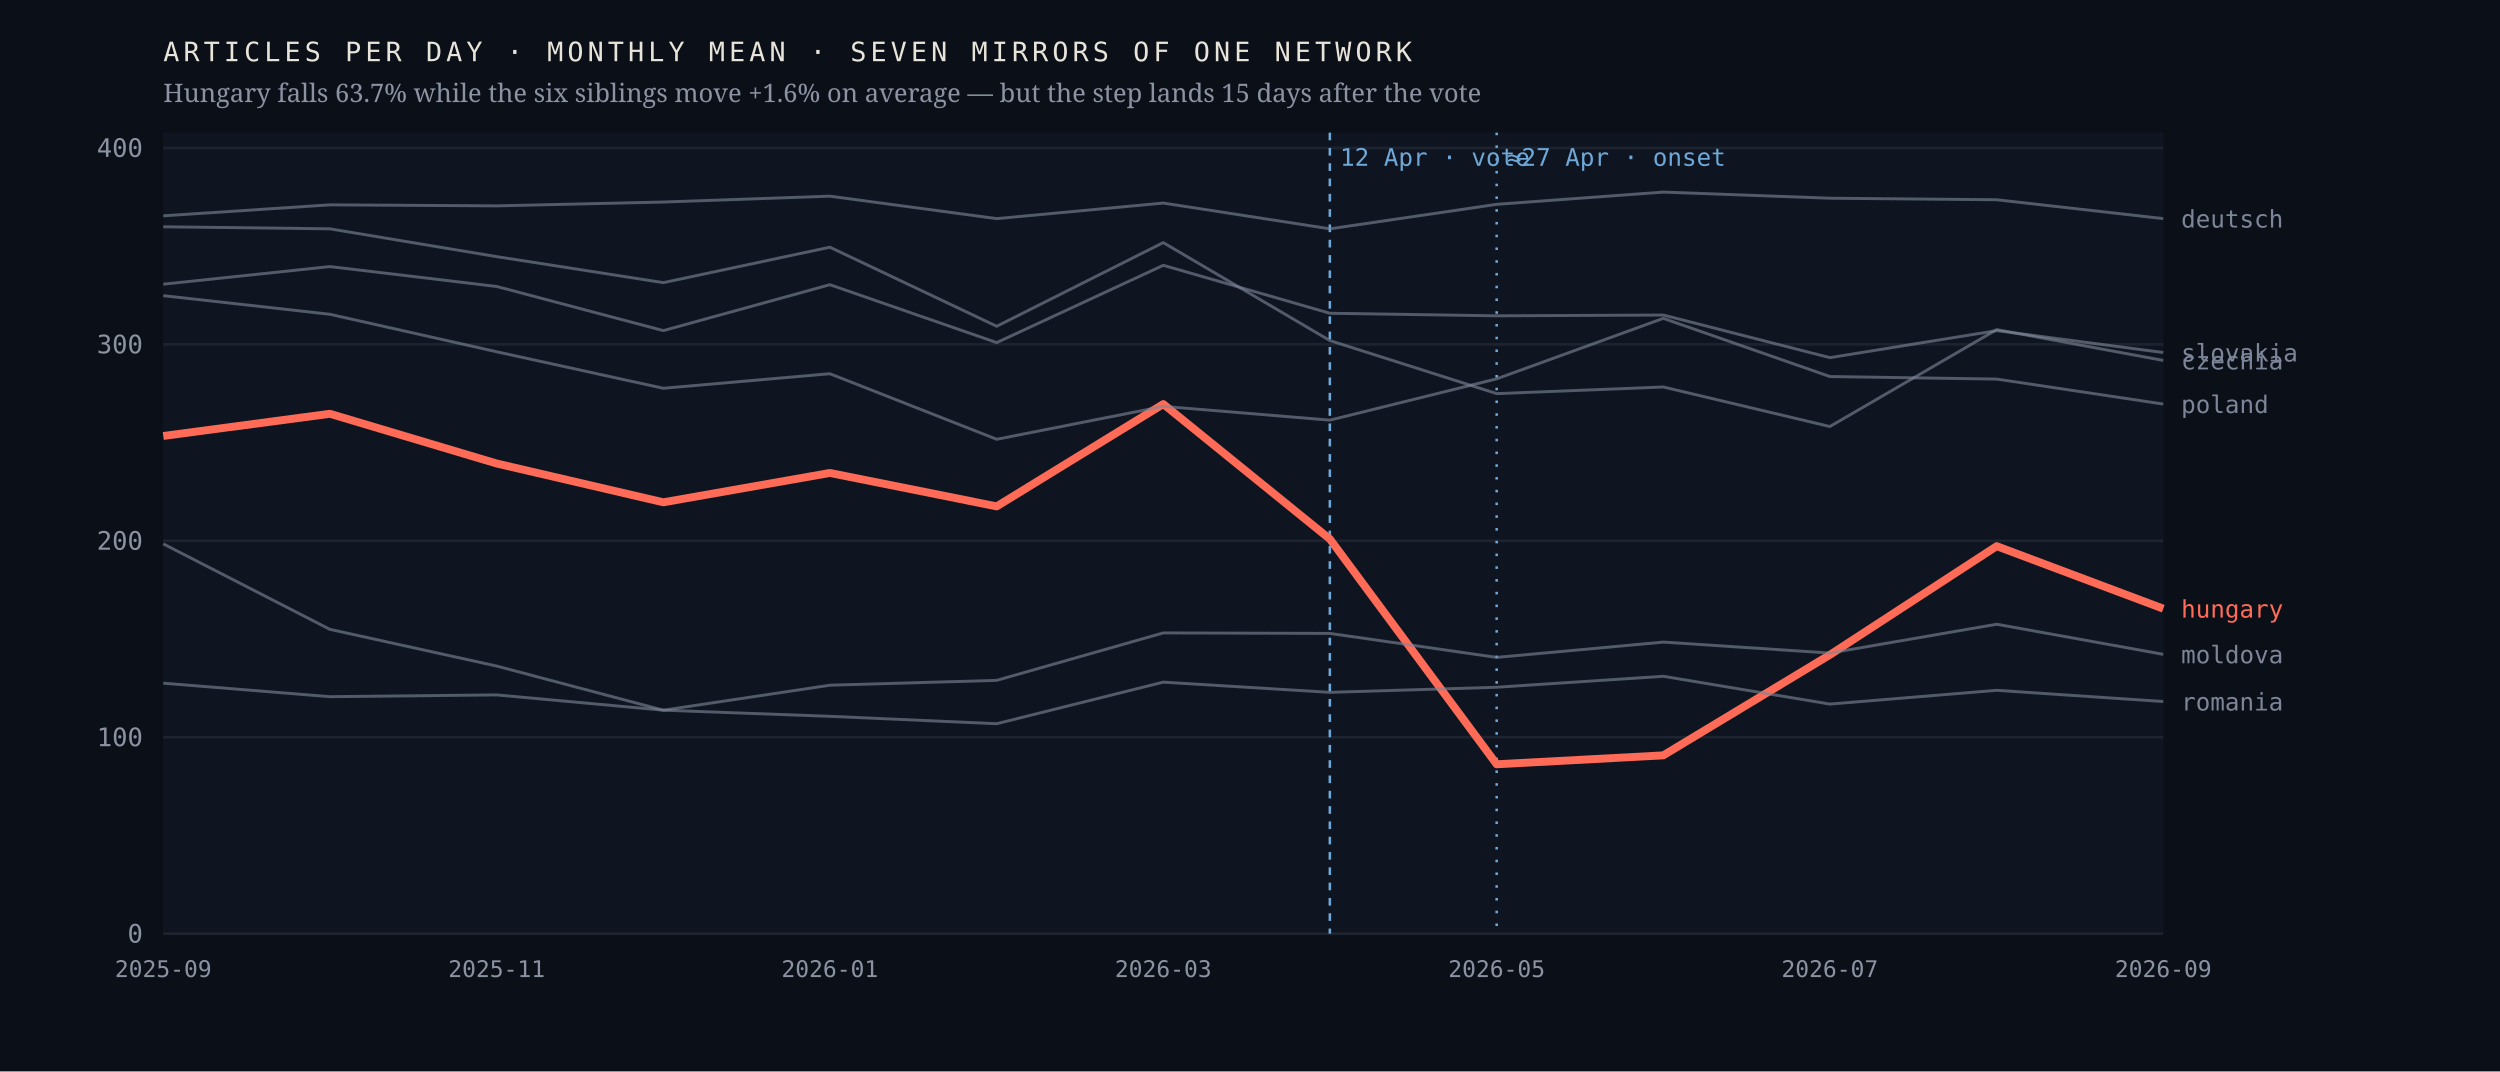
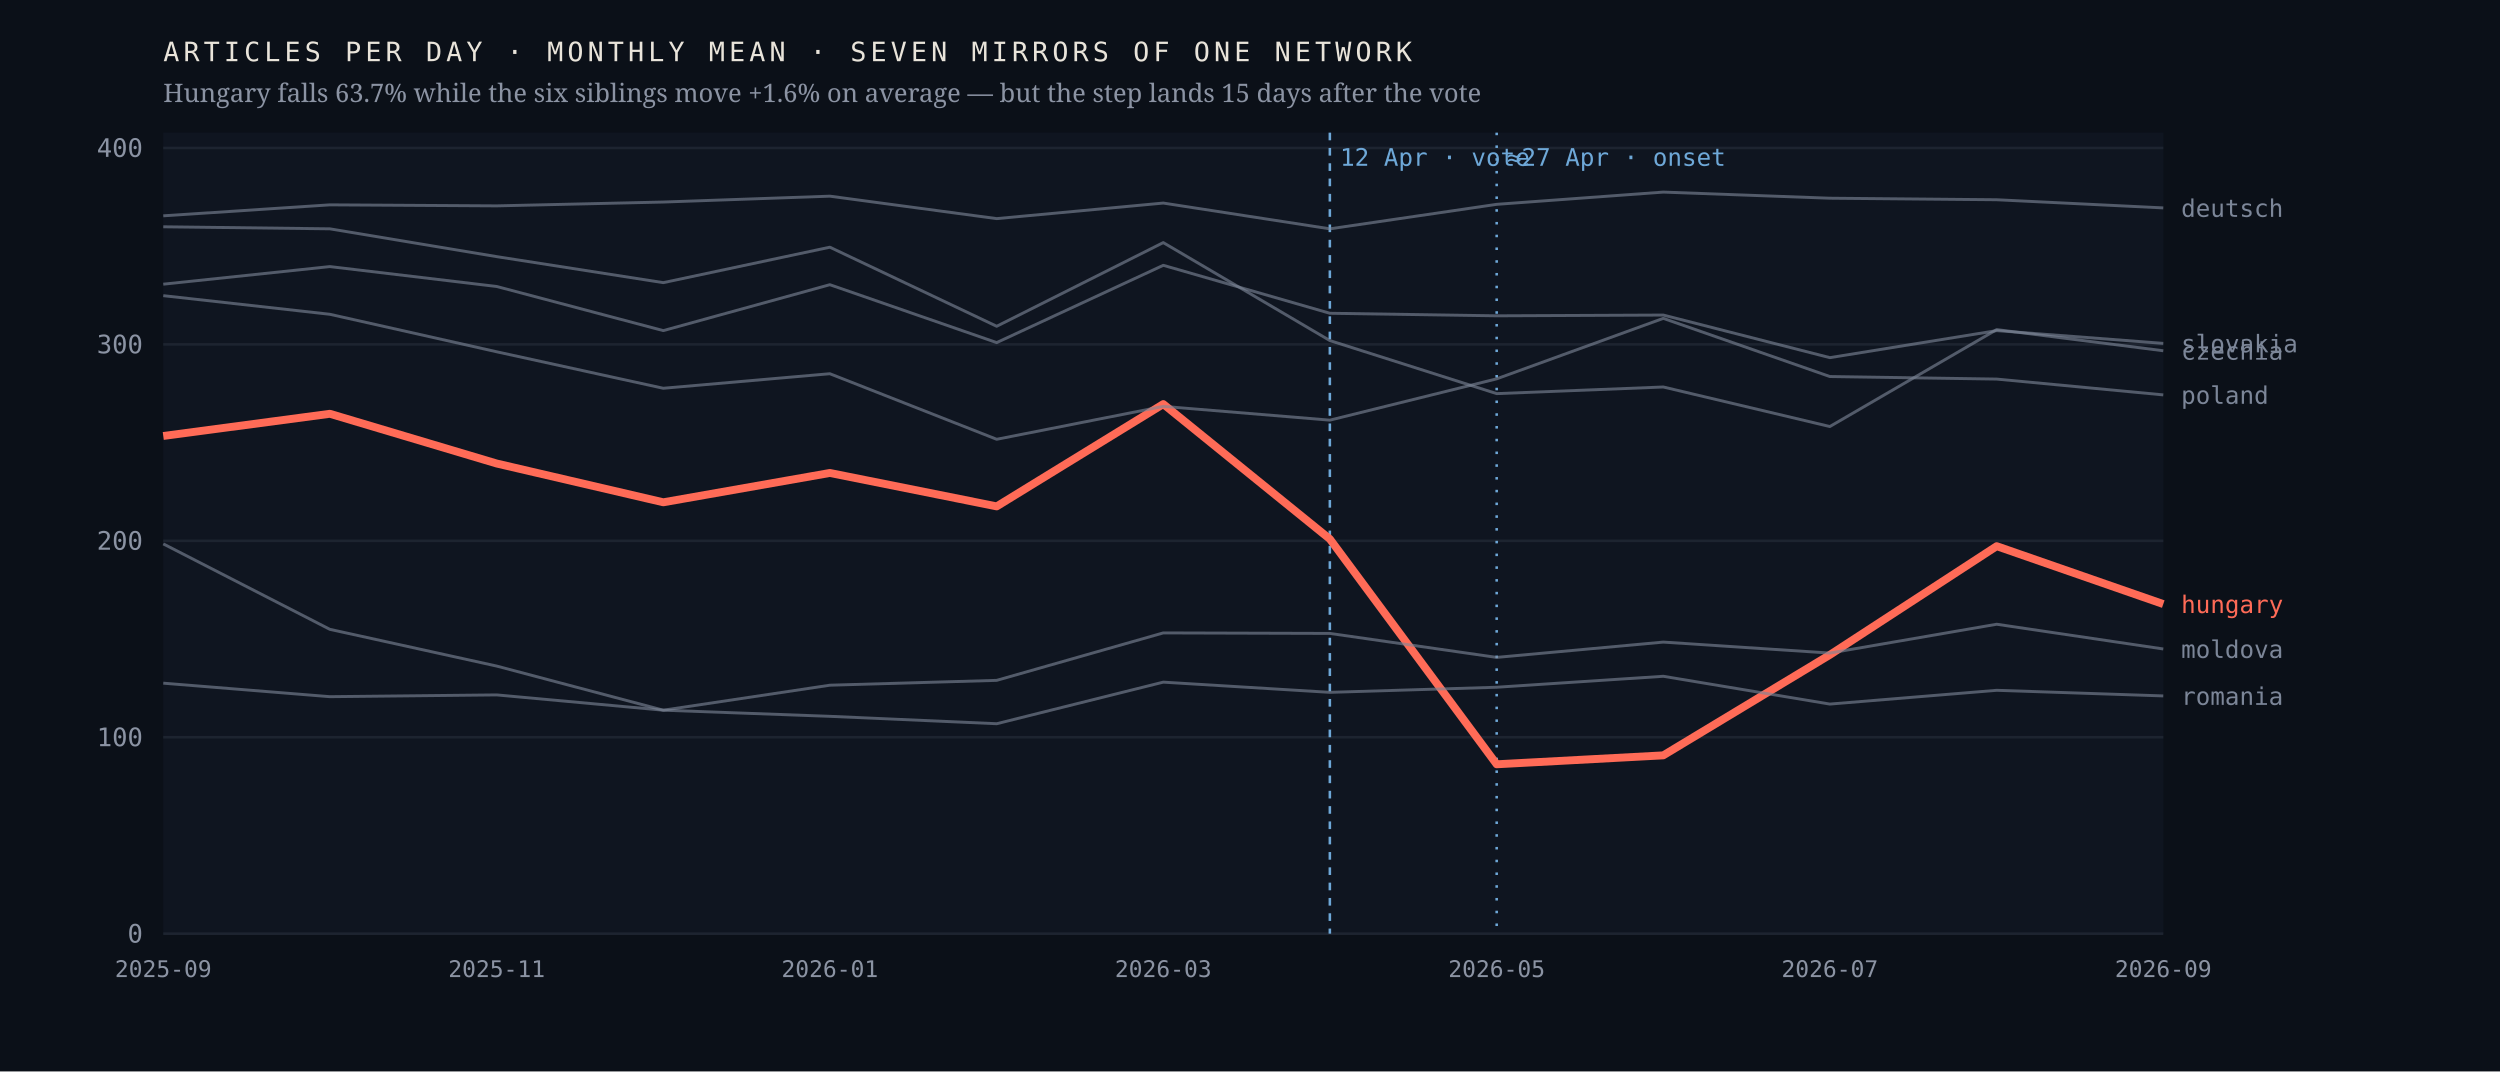
<svg xmlns="http://www.w3.org/2000/svg" viewBox="0 0 980 420" width="980" height="420" role="img" aria-label="Monthly output of seven mirrors of one network; the Hungarian line falls 63.7% after April 2026 while the six others hold roughly flat">
  <rect width="980" height="420" fill="#0b1018" />
  <rect x="64" y="52" width="784" height="314" fill="#0f1520" />
  <line x1="64" y1="366.0" x2="848" y2="366.0" stroke="#1d2430" stroke-width="1" />
  <text x="56.0" y="369.5" font-family="ui-monospace,'IBM Plex Mono',Menlo,monospace" font-size="10" font-weight="400" letter-spacing="0" fill="#8b93a3" text-anchor="end">0</text>
  <line x1="64" y1="289.0" x2="848" y2="289.0" stroke="#1d2430" stroke-width="1" />
  <text x="56.0" y="292.5" font-family="ui-monospace,'IBM Plex Mono',Menlo,monospace" font-size="10" font-weight="400" letter-spacing="0" fill="#8b93a3" text-anchor="end">100</text>
  <line x1="64" y1="212.0" x2="848" y2="212.0" stroke="#1d2430" stroke-width="1" />
  <text x="56.0" y="215.5" font-family="ui-monospace,'IBM Plex Mono',Menlo,monospace" font-size="10" font-weight="400" letter-spacing="0" fill="#8b93a3" text-anchor="end">200</text>
  <line x1="64" y1="135.0" x2="848" y2="135.0" stroke="#1d2430" stroke-width="1" />
  <text x="56.0" y="138.5" font-family="ui-monospace,'IBM Plex Mono',Menlo,monospace" font-size="10" font-weight="400" letter-spacing="0" fill="#8b93a3" text-anchor="end">300</text>
  <line x1="64" y1="58.0" x2="848" y2="58.0" stroke="#1d2430" stroke-width="1" />
  <text x="56.0" y="61.5" font-family="ui-monospace,'IBM Plex Mono',Menlo,monospace" font-size="10" font-weight="400" letter-spacing="0" fill="#8b93a3" text-anchor="end">400</text>
  <line x1="521.3" y1="52" x2="521.3" y2="366" stroke="#6ea8d8" stroke-width="1" stroke-dasharray="3 3" />
  <text x="525.3" y="65.0" font-family="ui-monospace,'IBM Plex Mono',Menlo,monospace" font-size="9.5" font-weight="400" letter-spacing="0" fill="#6ea8d8" text-anchor="start">12 Apr · vote</text>
  <line x1="586.7" y1="52" x2="586.7" y2="366" stroke="#6ea8d8" stroke-width="1" stroke-dasharray="1 4" />
  <text x="590.7" y="65.0" font-family="ui-monospace,'IBM Plex Mono',Menlo,monospace" font-size="9.5" font-weight="400" letter-spacing="0" fill="#6ea8d8" text-anchor="start">≈27 Apr · onset</text>
-   <polyline points="64.0,170.9 129.3,162.2 194.7,181.7 260.0,196.9 325.3,185.4 390.7,198.5 456.0,158.4 521.3,211.3 586.7,299.6 652.0,296.1 717.3,256.7 782.7,214.1 848.0,238.6" fill="none" stroke="#ff6b57" stroke-width="3.1" stroke-opacity="1" stroke-linejoin="round" />
-   <text x="855.0" y="242.1" font-family="ui-monospace,'IBM Plex Mono',Menlo,monospace" font-size="9.5" font-weight="500" letter-spacing="0" fill="#ff6b57" text-anchor="start">hungary</text>
-   <polyline points="64.0,88.9 129.3,89.7 194.7,100.6 260.0,110.8 325.3,96.9 390.7,127.9 456.0,95.1 521.3,133.5 586.7,154.3 652.0,151.7 717.3,167.2 782.7,129.2 848.0,141.3" fill="none" stroke="#7c8698" stroke-width="1.15" stroke-opacity="0.62" stroke-linejoin="round" />
-   <text x="855.0" y="144.8" font-family="ui-monospace,'IBM Plex Mono',Menlo,monospace" font-size="9.5" font-weight="400" letter-spacing="0" fill="#7c8698" text-anchor="start">czechia</text>
-   <polyline points="64.0,84.6 129.3,80.3 194.7,80.7 260.0,79.2 325.3,76.9 390.7,85.7 456.0,79.6 521.3,89.7 586.7,80.1 652.0,75.3 717.3,77.7 782.7,78.3 848.0,85.7" fill="none" stroke="#7c8698" stroke-width="1.15" stroke-opacity="0.62" stroke-linejoin="round" />
-   <text x="855.0" y="89.2" font-family="ui-monospace,'IBM Plex Mono',Menlo,monospace" font-size="9.5" font-weight="400" letter-spacing="0" fill="#7c8698" text-anchor="start">deutsch</text>
-   <polyline points="64.0,213.2 129.3,246.7 194.7,261.1 260.0,278.4 325.3,268.6 390.7,266.7 456.0,248.1 521.3,248.3 586.7,257.7 652.0,251.7 717.3,256.0 782.7,244.7 848.0,256.5" fill="none" stroke="#7c8698" stroke-width="1.15" stroke-opacity="0.62" stroke-linejoin="round" />
-   <text x="855.0" y="260.0" font-family="ui-monospace,'IBM Plex Mono',Menlo,monospace" font-size="9.5" font-weight="400" letter-spacing="0" fill="#7c8698" text-anchor="start">moldova</text>
-   <polyline points="64.0,115.9 129.3,123.2 194.7,137.9 260.0,152.2 325.3,146.5 390.7,172.2 456.0,159.3 521.3,164.7 586.7,148.5 652.0,124.8 717.3,147.6 782.7,148.6 848.0,158.4" fill="none" stroke="#7c8698" stroke-width="1.15" stroke-opacity="0.62" stroke-linejoin="round" />
-   <text x="855.0" y="161.9" font-family="ui-monospace,'IBM Plex Mono',Menlo,monospace" font-size="9.5" font-weight="400" letter-spacing="0" fill="#7c8698" text-anchor="start">poland</text>
-   <polyline points="64.0,267.8 129.3,273.1 194.7,272.4 260.0,278.4 325.3,280.8 390.7,283.7 456.0,267.4 521.3,271.4 586.7,269.4 652.0,265.1 717.3,276.0 782.7,270.6 848.0,275.0" fill="none" stroke="#7c8698" stroke-width="1.15" stroke-opacity="0.62" stroke-linejoin="round" />
-   <text x="855.0" y="278.5" font-family="ui-monospace,'IBM Plex Mono',Menlo,monospace" font-size="9.5" font-weight="400" letter-spacing="0" fill="#7c8698" text-anchor="start">romania</text>
-   <polyline points="64.0,111.4 129.3,104.5 194.7,112.3 260.0,129.6 325.3,111.6 390.7,134.3 456.0,104.0 521.3,122.8 586.7,123.8 652.0,123.5 717.3,140.2 782.7,129.6 848.0,138.2" fill="none" stroke="#7c8698" stroke-width="1.15" stroke-opacity="0.62" stroke-linejoin="round" />
-   <text x="855.0" y="141.7" font-family="ui-monospace,'IBM Plex Mono',Menlo,monospace" font-size="9.5" font-weight="400" letter-spacing="0" fill="#7c8698" text-anchor="start">slovakia</text>
+   <polyline points="64.0,170.9 129.3,162.2 194.7,181.7 260.0,196.9 325.3,185.4 390.7,198.5 456.0,158.4 521.3,211.3 586.7,299.6 652.0,296.1 717.3,256.7 782.7,214.1 848.0,236.8" fill="none" stroke="#ff6b57" stroke-width="3.1" stroke-opacity="1" stroke-linejoin="round" />
+   <text x="855.0" y="240.3" font-family="ui-monospace,'IBM Plex Mono',Menlo,monospace" font-size="9.5" font-weight="500" letter-spacing="0" fill="#ff6b57" text-anchor="start">hungary</text>
+   <polyline points="64.0,88.9 129.3,89.7 194.7,100.6 260.0,110.8 325.3,96.9 390.7,127.9 456.0,95.1 521.3,133.5 586.7,154.3 652.0,151.7 717.3,167.2 782.7,129.2 848.0,137.5" fill="none" stroke="#7c8698" stroke-width="1.15" stroke-opacity="0.62" stroke-linejoin="round" />
+   <text x="855.0" y="141.0" font-family="ui-monospace,'IBM Plex Mono',Menlo,monospace" font-size="9.5" font-weight="400" letter-spacing="0" fill="#7c8698" text-anchor="start">czechia</text>
+   <polyline points="64.0,84.6 129.3,80.3 194.7,80.7 260.0,79.2 325.3,76.9 390.7,85.7 456.0,79.6 521.3,89.7 586.7,80.1 652.0,75.3 717.3,77.7 782.7,78.3 848.0,81.5" fill="none" stroke="#7c8698" stroke-width="1.15" stroke-opacity="0.62" stroke-linejoin="round" />
+   <text x="855.0" y="85.0" font-family="ui-monospace,'IBM Plex Mono',Menlo,monospace" font-size="9.5" font-weight="400" letter-spacing="0" fill="#7c8698" text-anchor="start">deutsch</text>
+   <polyline points="64.0,213.2 129.3,246.7 194.7,261.1 260.0,278.4 325.3,268.6 390.7,266.7 456.0,248.1 521.3,248.3 586.7,257.7 652.0,251.7 717.3,256.0 782.7,244.7 848.0,254.4" fill="none" stroke="#7c8698" stroke-width="1.15" stroke-opacity="0.62" stroke-linejoin="round" />
+   <text x="855.0" y="257.9" font-family="ui-monospace,'IBM Plex Mono',Menlo,monospace" font-size="9.5" font-weight="400" letter-spacing="0" fill="#7c8698" text-anchor="start">moldova</text>
+   <polyline points="64.0,115.9 129.3,123.2 194.7,137.9 260.0,152.2 325.3,146.5 390.7,172.2 456.0,159.3 521.3,164.7 586.7,148.5 652.0,124.8 717.3,147.6 782.7,148.6 848.0,154.8" fill="none" stroke="#7c8698" stroke-width="1.15" stroke-opacity="0.62" stroke-linejoin="round" />
+   <text x="855.0" y="158.3" font-family="ui-monospace,'IBM Plex Mono',Menlo,monospace" font-size="9.5" font-weight="400" letter-spacing="0" fill="#7c8698" text-anchor="start">poland</text>
+   <polyline points="64.0,267.8 129.3,273.1 194.7,272.4 260.0,278.4 325.3,280.8 390.7,283.7 456.0,267.4 521.3,271.4 586.7,269.4 652.0,265.1 717.3,276.0 782.7,270.6 848.0,272.8" fill="none" stroke="#7c8698" stroke-width="1.15" stroke-opacity="0.62" stroke-linejoin="round" />
+   <text x="855.0" y="276.3" font-family="ui-monospace,'IBM Plex Mono',Menlo,monospace" font-size="9.5" font-weight="400" letter-spacing="0" fill="#7c8698" text-anchor="start">romania</text>
+   <polyline points="64.0,111.4 129.3,104.5 194.7,112.3 260.0,129.6 325.3,111.6 390.7,134.3 456.0,104.0 521.3,122.8 586.7,123.8 652.0,123.5 717.3,140.2 782.7,129.6 848.0,134.6" fill="none" stroke="#7c8698" stroke-width="1.15" stroke-opacity="0.62" stroke-linejoin="round" />
+   <text x="855.0" y="138.1" font-family="ui-monospace,'IBM Plex Mono',Menlo,monospace" font-size="9.5" font-weight="400" letter-spacing="0" fill="#7c8698" text-anchor="start">slovakia</text>
  <text x="64.0" y="383.0" font-family="ui-monospace,'IBM Plex Mono',Menlo,monospace" font-size="9" font-weight="400" letter-spacing="0" fill="#8b93a3" text-anchor="middle">2025-09</text>
  <text x="194.7" y="383.0" font-family="ui-monospace,'IBM Plex Mono',Menlo,monospace" font-size="9" font-weight="400" letter-spacing="0" fill="#8b93a3" text-anchor="middle">2025-11</text>
  <text x="325.3" y="383.0" font-family="ui-monospace,'IBM Plex Mono',Menlo,monospace" font-size="9" font-weight="400" letter-spacing="0" fill="#8b93a3" text-anchor="middle">2026-01</text>
  <text x="456.0" y="383.0" font-family="ui-monospace,'IBM Plex Mono',Menlo,monospace" font-size="9" font-weight="400" letter-spacing="0" fill="#8b93a3" text-anchor="middle">2026-03</text>
  <text x="586.7" y="383.0" font-family="ui-monospace,'IBM Plex Mono',Menlo,monospace" font-size="9" font-weight="400" letter-spacing="0" fill="#8b93a3" text-anchor="middle">2026-05</text>
  <text x="717.3" y="383.0" font-family="ui-monospace,'IBM Plex Mono',Menlo,monospace" font-size="9" font-weight="400" letter-spacing="0" fill="#8b93a3" text-anchor="middle">2026-07</text>
  <text x="848.0" y="383.0" font-family="ui-monospace,'IBM Plex Mono',Menlo,monospace" font-size="9" font-weight="400" letter-spacing="0" fill="#8b93a3" text-anchor="middle">2026-09</text>
  <text x="64.0" y="24.0" font-family="ui-monospace,'IBM Plex Mono',Menlo,monospace" font-size="10.5" font-weight="400" letter-spacing="1.6" fill="#e9e4da" text-anchor="start">ARTICLES PER DAY · MONTHLY MEAN · SEVEN MIRRORS OF ONE NETWORK</text>
  <text x="64.0" y="40.0" font-family="'Newsreader',Georgia,serif" font-size="10" font-weight="400" letter-spacing="0" fill="#8b93a3" text-anchor="start">Hungary falls 63.7% while the six siblings move +1.6% on average — but the step lands 15 days after the vote</text>
</svg>
